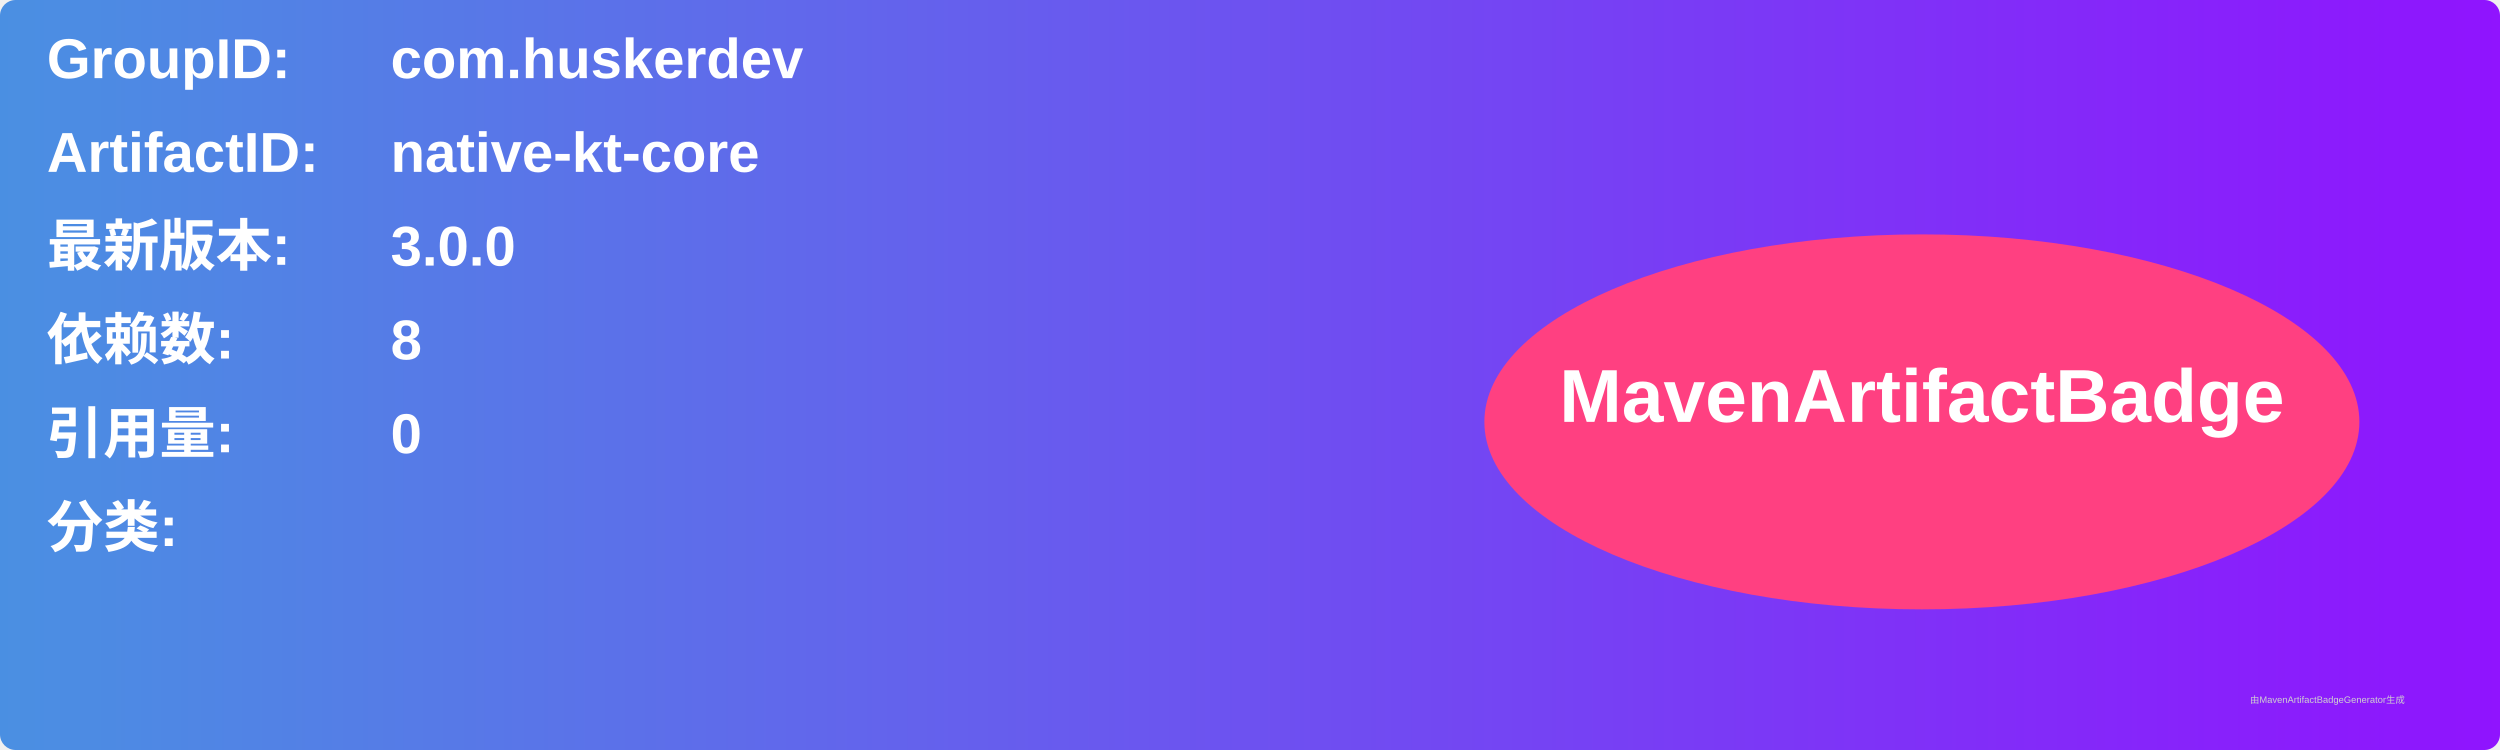
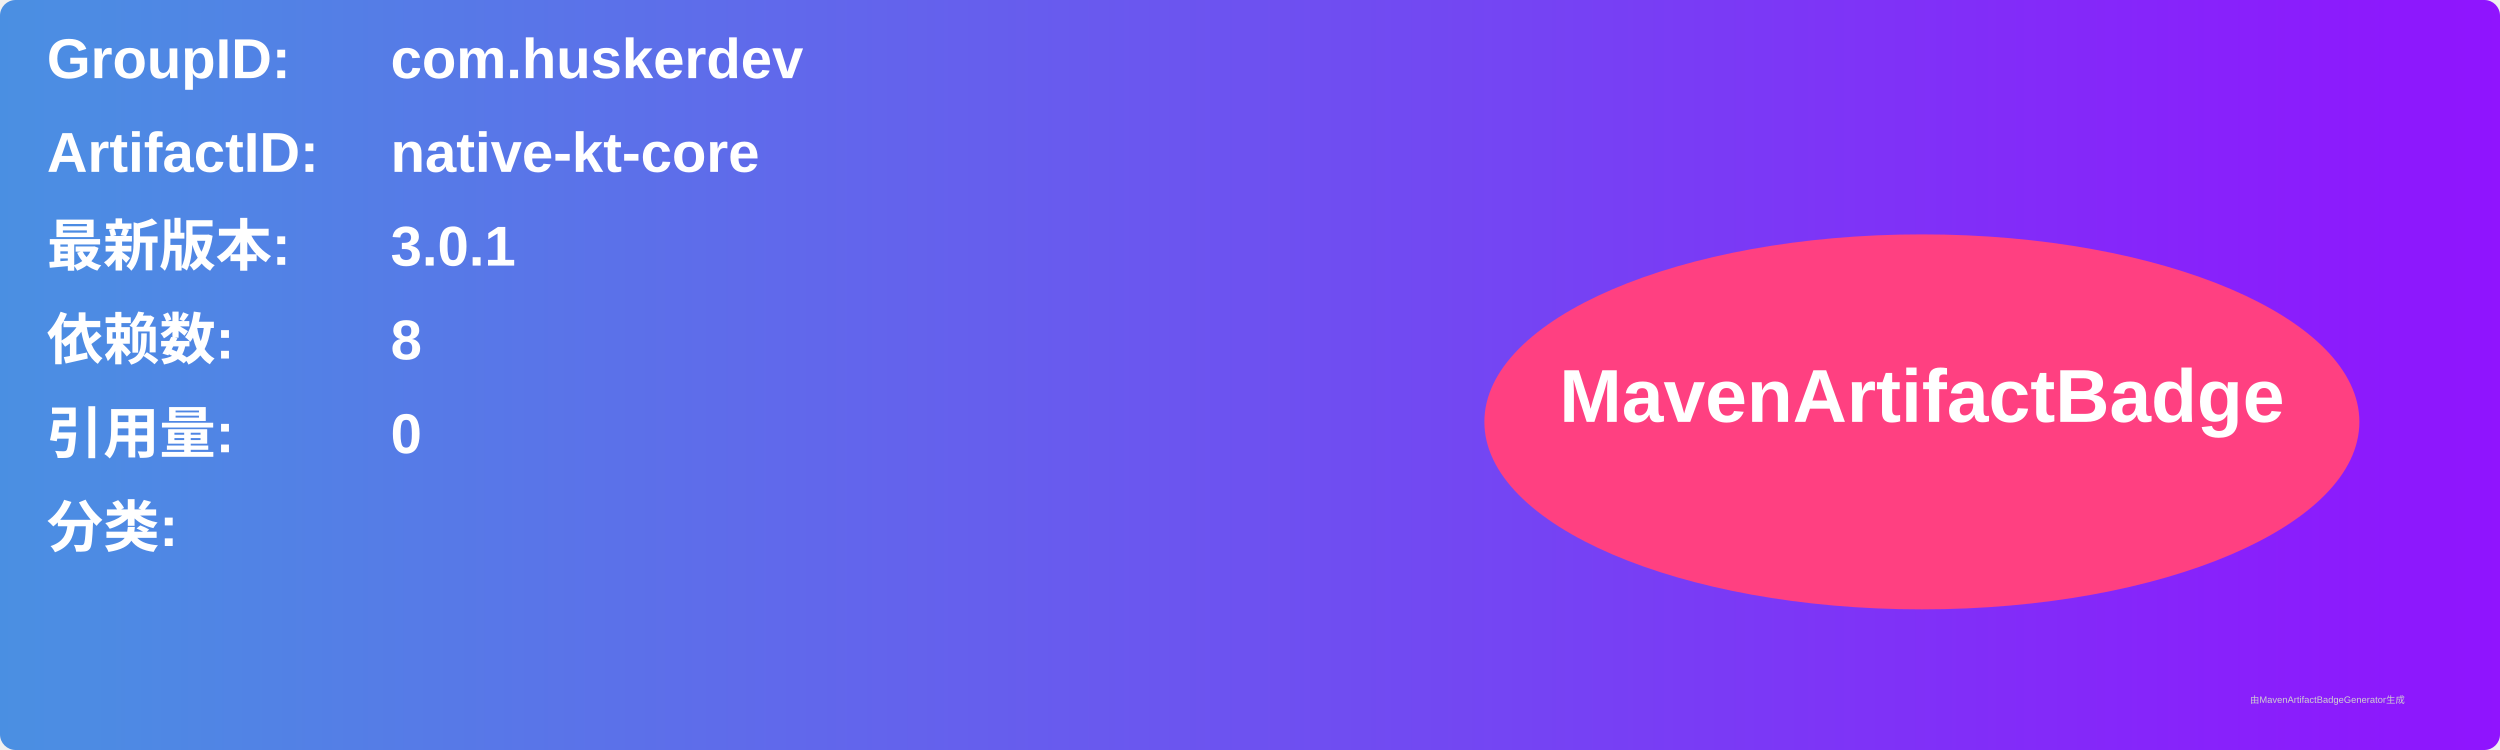
<svg xmlns="http://www.w3.org/2000/svg" width="800" height="240" viewBox="0 0 800 240">
  <linearGradient id="grad" x1="0%" y1="0%" x2="100%" y2="0%">
    <stop offset="0%" stop-color="#4a90e2" />
    <stop offset="100%" stop-color="#9013fe" />
  </linearGradient>
  <rect width="100%" height="100%" rx="5" ry="5" fill="url(#grad)" />
  <g transform="translate(15, 15)">
    <text x="0" y="10" font-family="Arial" font-size="18" fill="white" font-weight="bold" width="260">GroupID:</text>
    <text x="110" y="10" font-family="Arial" font-size="18" fill="white" font-weight="bold" width="460">com.huskerdev</text>
    <text x="0" y="40" font-family="Arial" font-size="18" fill="white" font-weight="bold" width="260">ArtifactID:</text>
    <text x="110" y="40" font-family="Arial" font-size="18" fill="white" font-weight="bold" width="460">native-kt-core</text>
    <text x="0" y="70" font-family="Arial" font-size="18" fill="white" font-weight="bold">最新版本:</text>
    <text x="110" y="70" font-family="Arial" font-size="18" fill="white" font-weight="bold">
-       <tspan font-weight="bold">3.0.0</tspan>
+       <tspan font-weight="bold">3.0.1</tspan>
    </text>
    <text x="0" y="100" font-family="Arial" font-size="18" fill="white" font-weight="bold">依赖数: </text>
    <text x="110" y="100" font-family="Arial" font-size="18" fill="white">
      <tspan font-weight="bold">8</tspan>
    </text>
    <text x="0" y="130" font-family="Arial" font-size="18" fill="white" font-weight="bold">引用量: </text>
    <text x="110" y="130" font-family="Arial" font-size="18" fill="white">
      <tspan font-weight="bold">0</tspan>
    </text>
    <text x="0" y="160" font-family="Arial" font-size="18" fill="white" font-weight="bold">分类:</text>
    <text x="10" y="190" font-family="Arial" font-size="10" fill="white">
      <tspan font-weight="bold" />
    </text>
    <ellipse cx="600" cy="120" rx="140" ry="60" fill="#ff4081" />
    <text x="600" y="120" text-anchor="middle" font-family="Arial" font-size="24" fill="white" font-weight="bold">MavenArtifactBadge</text>
  </g>
  <text x="720" y="225" font-family="Arial" font-size="3" fill="#d0d0d0">由MavenArtifactBadgeGenerator生成</text>
</svg>
